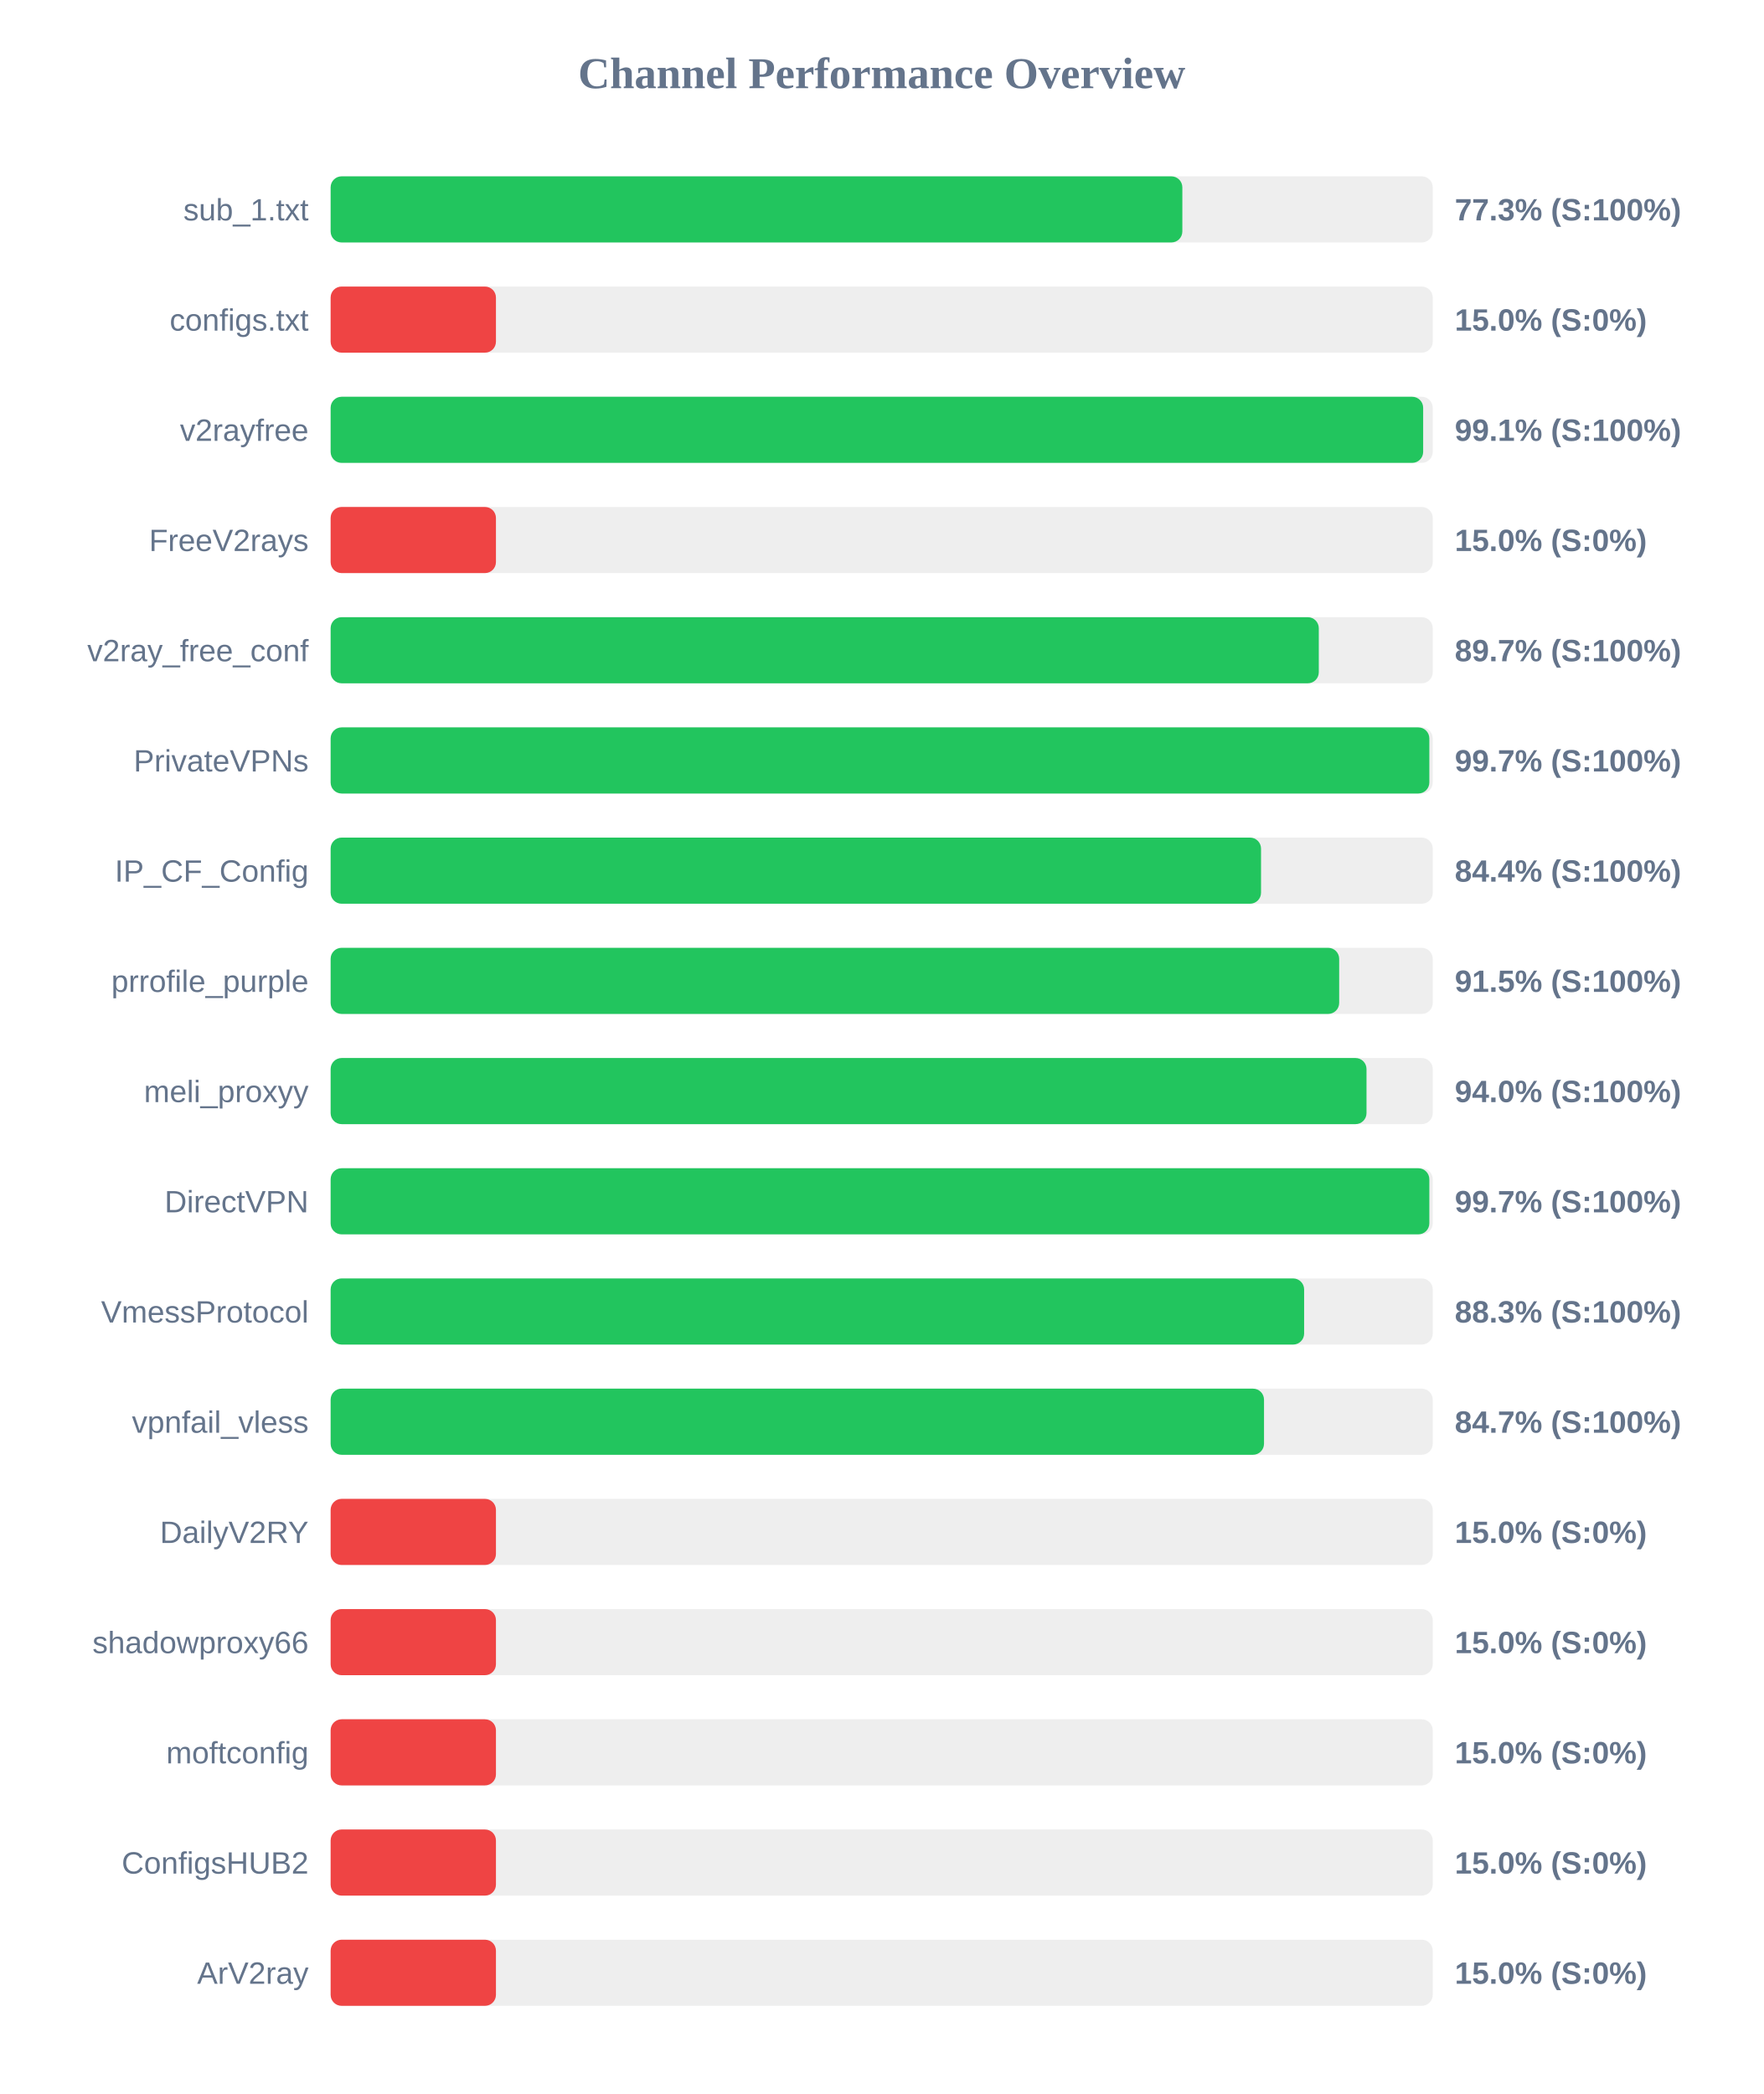
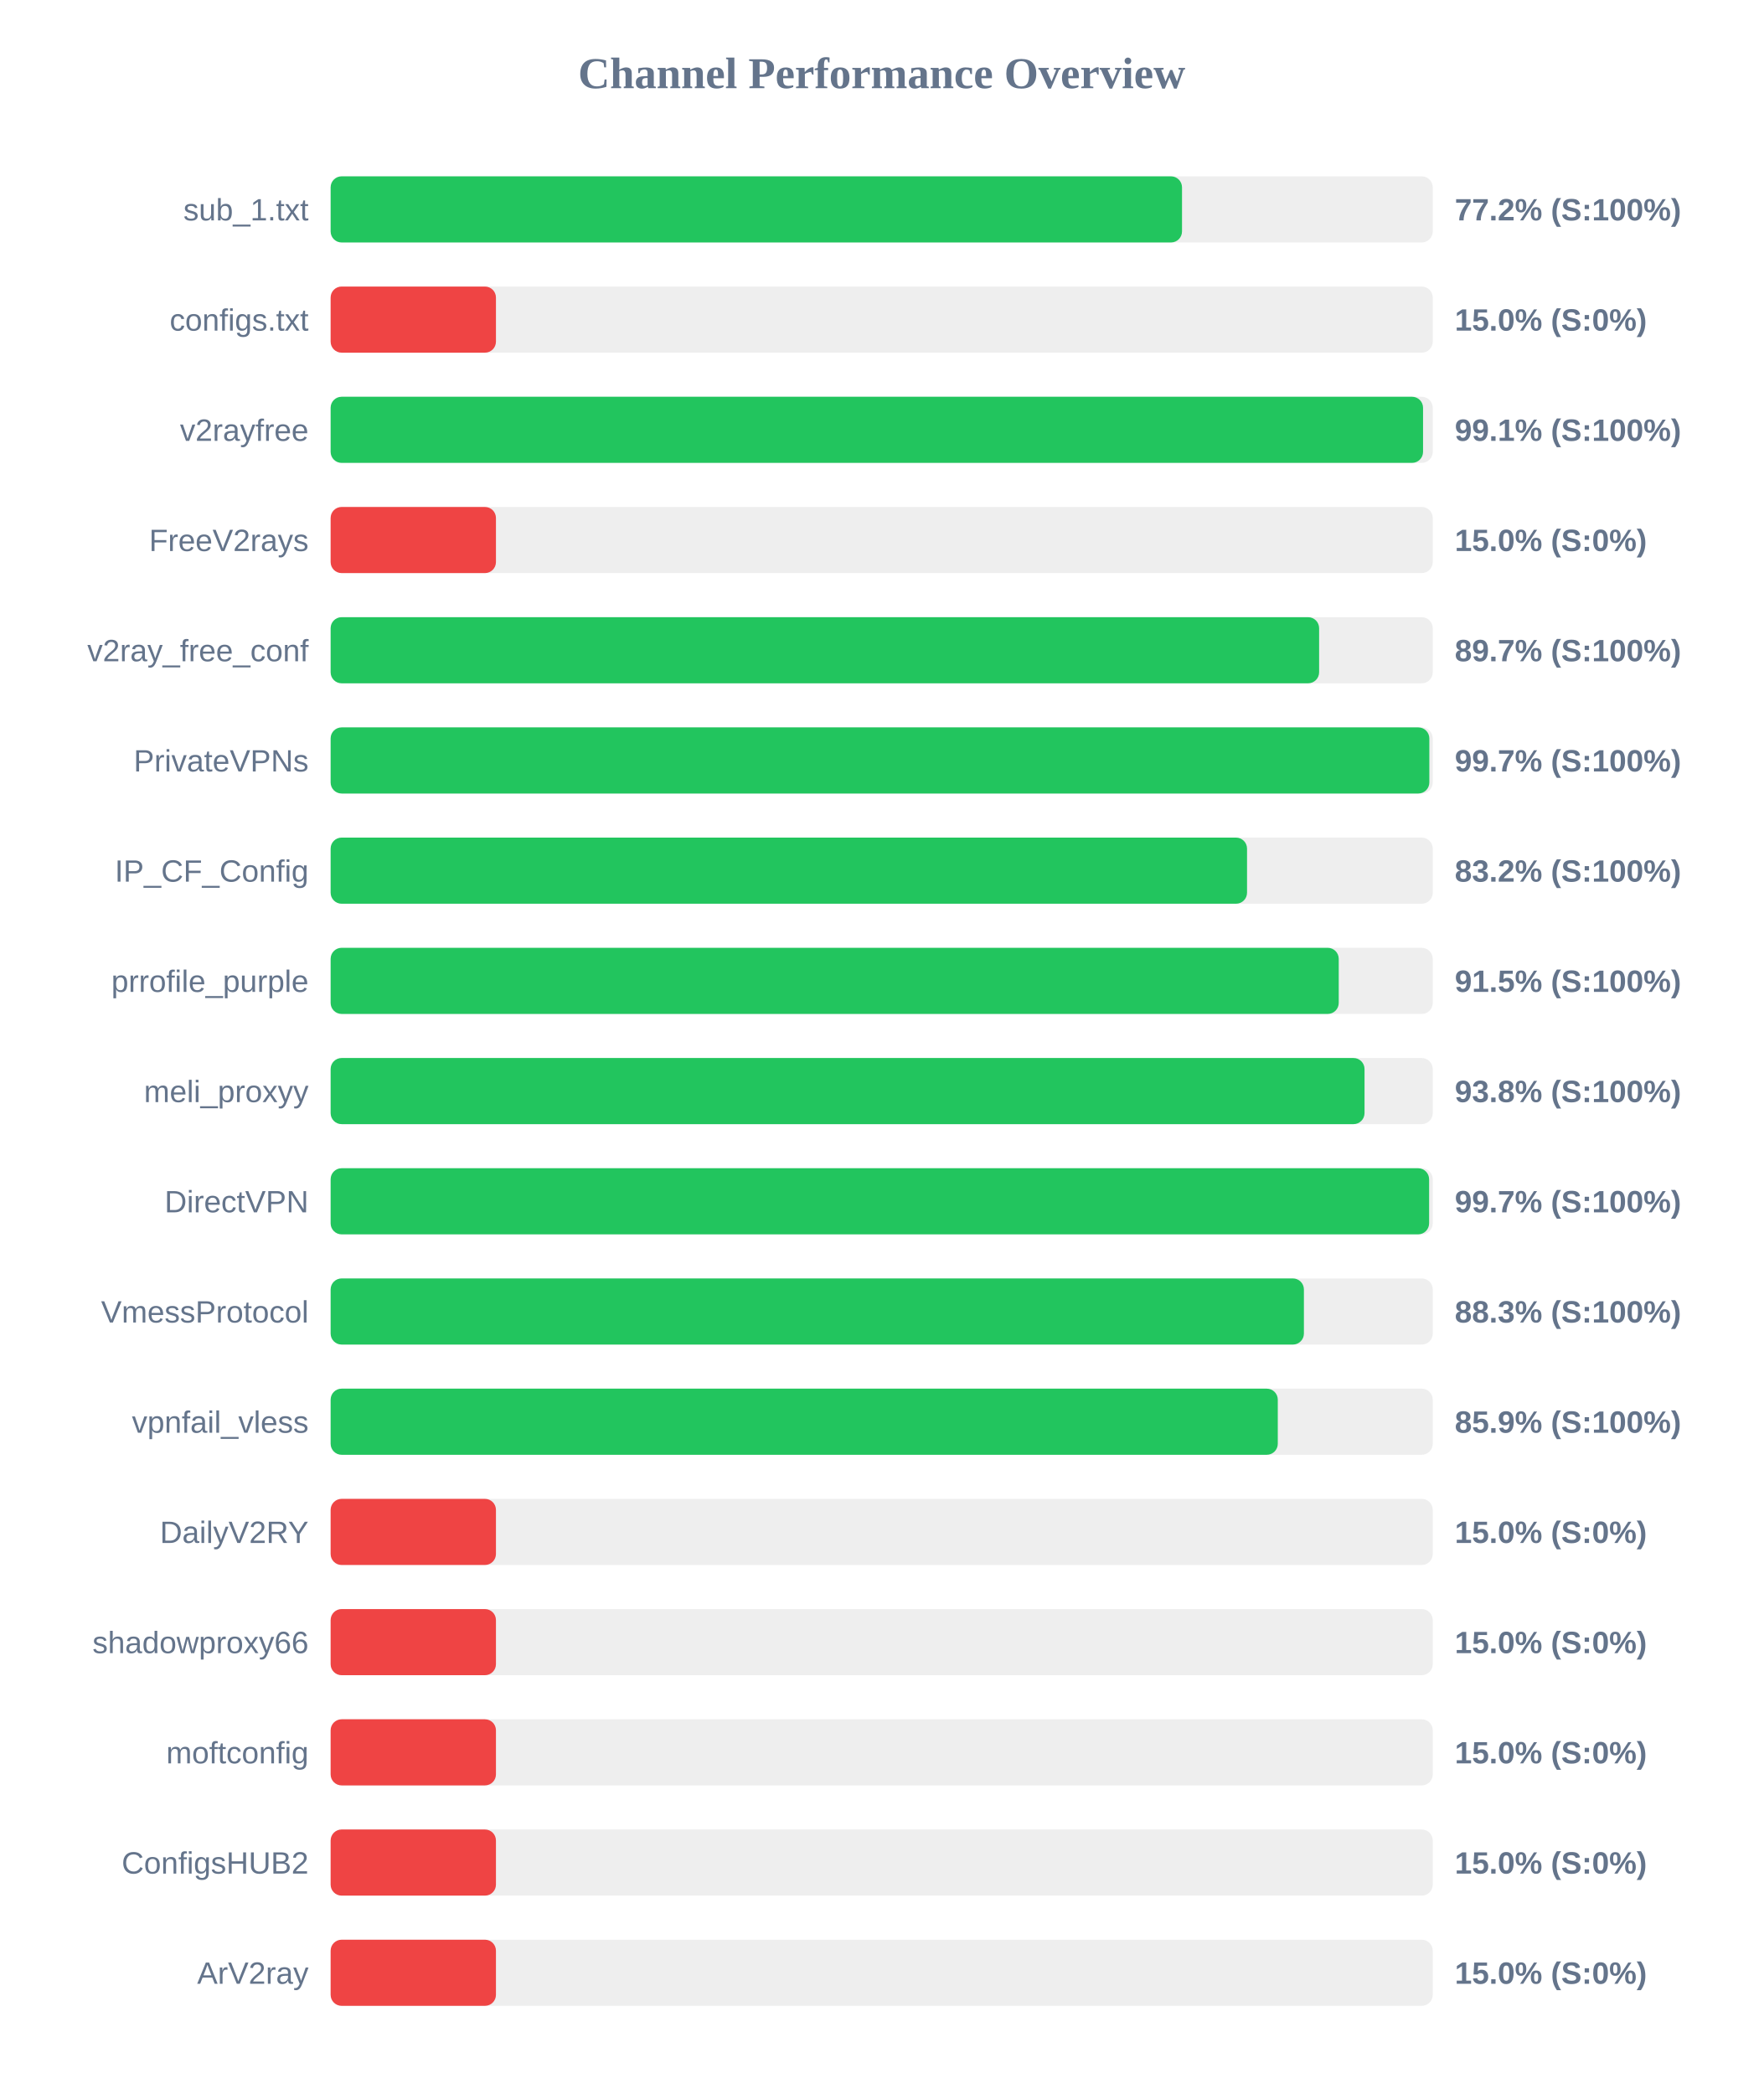
<svg xmlns="http://www.w3.org/2000/svg" width="800" height="950" version="1.1">
  <style>
        .row { font: 14px Arial; fill: #64748b; }
        .score { font: bold 14px Arial; fill: #64748b; }
    </style>
  <text x="400" y="40" text-anchor="middle" font-size="20px" font-weight="bold" fill="#64748b">Channel Performance Overview</text>
  <rect x="150" y="80" width="500" height="30" fill="#eee" rx="5" />
-   <rect x="150" y="80" width="386.4" height="30" fill="#22c55e" rx="5" />
+   <rect x="150" y="80" width="386.25" height="30" fill="#22c55e" rx="5" />
  <text x="140" y="100" text-anchor="end" class="row">sub_1.txt</text>
-   <text x="660" y="100" text-anchor="start" class="score">77.3% (S:100%)</text>
+   <text x="660" y="100" text-anchor="start" class="score">77.2% (S:100%)</text>
  <rect x="150" y="130" width="500" height="30" fill="#eee" rx="5" />
  <rect x="150" y="130" width="75.0" height="30" fill="#ef4444" rx="5" />
  <text x="140" y="150" text-anchor="end" class="row">configs.txt</text>
  <text x="660" y="150" text-anchor="start" class="score">15.0% (S:0%)</text>
  <rect x="150" y="180" width="500" height="30" fill="#eee" rx="5" />
-   <rect x="150" y="180" width="495.65" height="30" fill="#22c55e" rx="5" />
+   <rect x="150" y="180" width="495.6" height="30" fill="#22c55e" rx="5" />
  <text x="140" y="200" text-anchor="end" class="row">v2rayfree</text>
  <text x="660" y="200" text-anchor="start" class="score">99.1% (S:100%)</text>
  <rect x="150" y="230" width="500" height="30" fill="#eee" rx="5" />
  <rect x="150" y="230" width="75.0" height="30" fill="#ef4444" rx="5" />
  <text x="140" y="250" text-anchor="end" class="row">FreeV2rays</text>
  <text x="660" y="250" text-anchor="start" class="score">15.0% (S:0%)</text>
  <rect x="150" y="280" width="500" height="30" fill="#eee" rx="5" />
-   <rect x="150" y="280" width="448.3" height="30" fill="#22c55e" rx="5" />
+   <rect x="150" y="280" width="448.45" height="30" fill="#22c55e" rx="5" />
  <text x="140" y="300" text-anchor="end" class="row">v2ray_free_conf</text>
  <text x="660" y="300" text-anchor="start" class="score">89.7% (S:100%)</text>
  <rect x="150" y="330" width="500" height="30" fill="#eee" rx="5" />
  <rect x="150" y="330" width="498.45" height="30" fill="#22c55e" rx="5" />
  <text x="140" y="350" text-anchor="end" class="row">PrivateVPNs</text>
  <text x="660" y="350" text-anchor="start" class="score">99.7% (S:100%)</text>
  <rect x="150" y="380" width="500" height="30" fill="#eee" rx="5" />
-   <rect x="150" y="380" width="422.1" height="30" fill="#22c55e" rx="5" />
+   <rect x="150" y="380" width="415.75" height="30" fill="#22c55e" rx="5" />
  <text x="140" y="400" text-anchor="end" class="row">IP_CF_Config</text>
-   <text x="660" y="400" text-anchor="start" class="score">84.4% (S:100%)</text>
+   <text x="660" y="400" text-anchor="start" class="score">83.2% (S:100%)</text>
  <rect x="150" y="430" width="500" height="30" fill="#eee" rx="5" />
-   <rect x="150" y="430" width="457.55" height="30" fill="#22c55e" rx="5" />
+   <rect x="150" y="430" width="457.35" height="30" fill="#22c55e" rx="5" />
  <text x="140" y="450" text-anchor="end" class="row">prrofile_purple</text>
  <text x="660" y="450" text-anchor="start" class="score">91.5% (S:100%)</text>
  <rect x="150" y="480" width="500" height="30" fill="#eee" rx="5" />
-   <rect x="150" y="480" width="469.95" height="30" fill="#22c55e" rx="5" />
+   <rect x="150" y="480" width="469.05" height="30" fill="#22c55e" rx="5" />
  <text x="140" y="500" text-anchor="end" class="row">meli_proxyy</text>
-   <text x="660" y="500" text-anchor="start" class="score">94.0% (S:100%)</text>
+   <text x="660" y="500" text-anchor="start" class="score">93.8% (S:100%)</text>
  <rect x="150" y="530" width="500" height="30" fill="#eee" rx="5" />
-   <rect x="150" y="530" width="498.45" height="30" fill="#22c55e" rx="5" />
+   <rect x="150" y="530" width="498.35" height="30" fill="#22c55e" rx="5" />
  <text x="140" y="550" text-anchor="end" class="row">DirectVPN</text>
  <text x="660" y="550" text-anchor="start" class="score">99.7% (S:100%)</text>
  <rect x="150" y="580" width="500" height="30" fill="#eee" rx="5" />
-   <rect x="150" y="580" width="441.65" height="30" fill="#22c55e" rx="5" />
+   <rect x="150" y="580" width="441.55" height="30" fill="#22c55e" rx="5" />
  <text x="140" y="600" text-anchor="end" class="row">VmessProtocol</text>
  <text x="660" y="600" text-anchor="start" class="score">88.3% (S:100%)</text>
  <rect x="150" y="630" width="500" height="30" fill="#eee" rx="5" />
-   <rect x="150" y="630" width="423.45" height="30" fill="#22c55e" rx="5" />
+   <rect x="150" y="630" width="429.7" height="30" fill="#22c55e" rx="5" />
  <text x="140" y="650" text-anchor="end" class="row">vpnfail_vless</text>
-   <text x="660" y="650" text-anchor="start" class="score">84.7% (S:100%)</text>
+   <text x="660" y="650" text-anchor="start" class="score">85.9% (S:100%)</text>
  <rect x="150" y="680" width="500" height="30" fill="#eee" rx="5" />
  <rect x="150" y="680" width="75.0" height="30" fill="#ef4444" rx="5" />
  <text x="140" y="700" text-anchor="end" class="row">DailyV2RY</text>
  <text x="660" y="700" text-anchor="start" class="score">15.0% (S:0%)</text>
  <rect x="150" y="730" width="500" height="30" fill="#eee" rx="5" />
  <rect x="150" y="730" width="75.0" height="30" fill="#ef4444" rx="5" />
  <text x="140" y="750" text-anchor="end" class="row">shadowproxy66</text>
  <text x="660" y="750" text-anchor="start" class="score">15.0% (S:0%)</text>
  <rect x="150" y="780" width="500" height="30" fill="#eee" rx="5" />
  <rect x="150" y="780" width="75.0" height="30" fill="#ef4444" rx="5" />
  <text x="140" y="800" text-anchor="end" class="row">moftconfig</text>
  <text x="660" y="800" text-anchor="start" class="score">15.0% (S:0%)</text>
  <rect x="150" y="830" width="500" height="30" fill="#eee" rx="5" />
  <rect x="150" y="830" width="75.0" height="30" fill="#ef4444" rx="5" />
  <text x="140" y="850" text-anchor="end" class="row">ConfigsHUB2</text>
  <text x="660" y="850" text-anchor="start" class="score">15.0% (S:0%)</text>
  <rect x="150" y="880" width="500" height="30" fill="#eee" rx="5" />
  <rect x="150" y="880" width="75.0" height="30" fill="#ef4444" rx="5" />
  <text x="140" y="900" text-anchor="end" class="row">ArV2ray</text>
  <text x="660" y="900" text-anchor="start" class="score">15.0% (S:0%)</text>
</svg>
